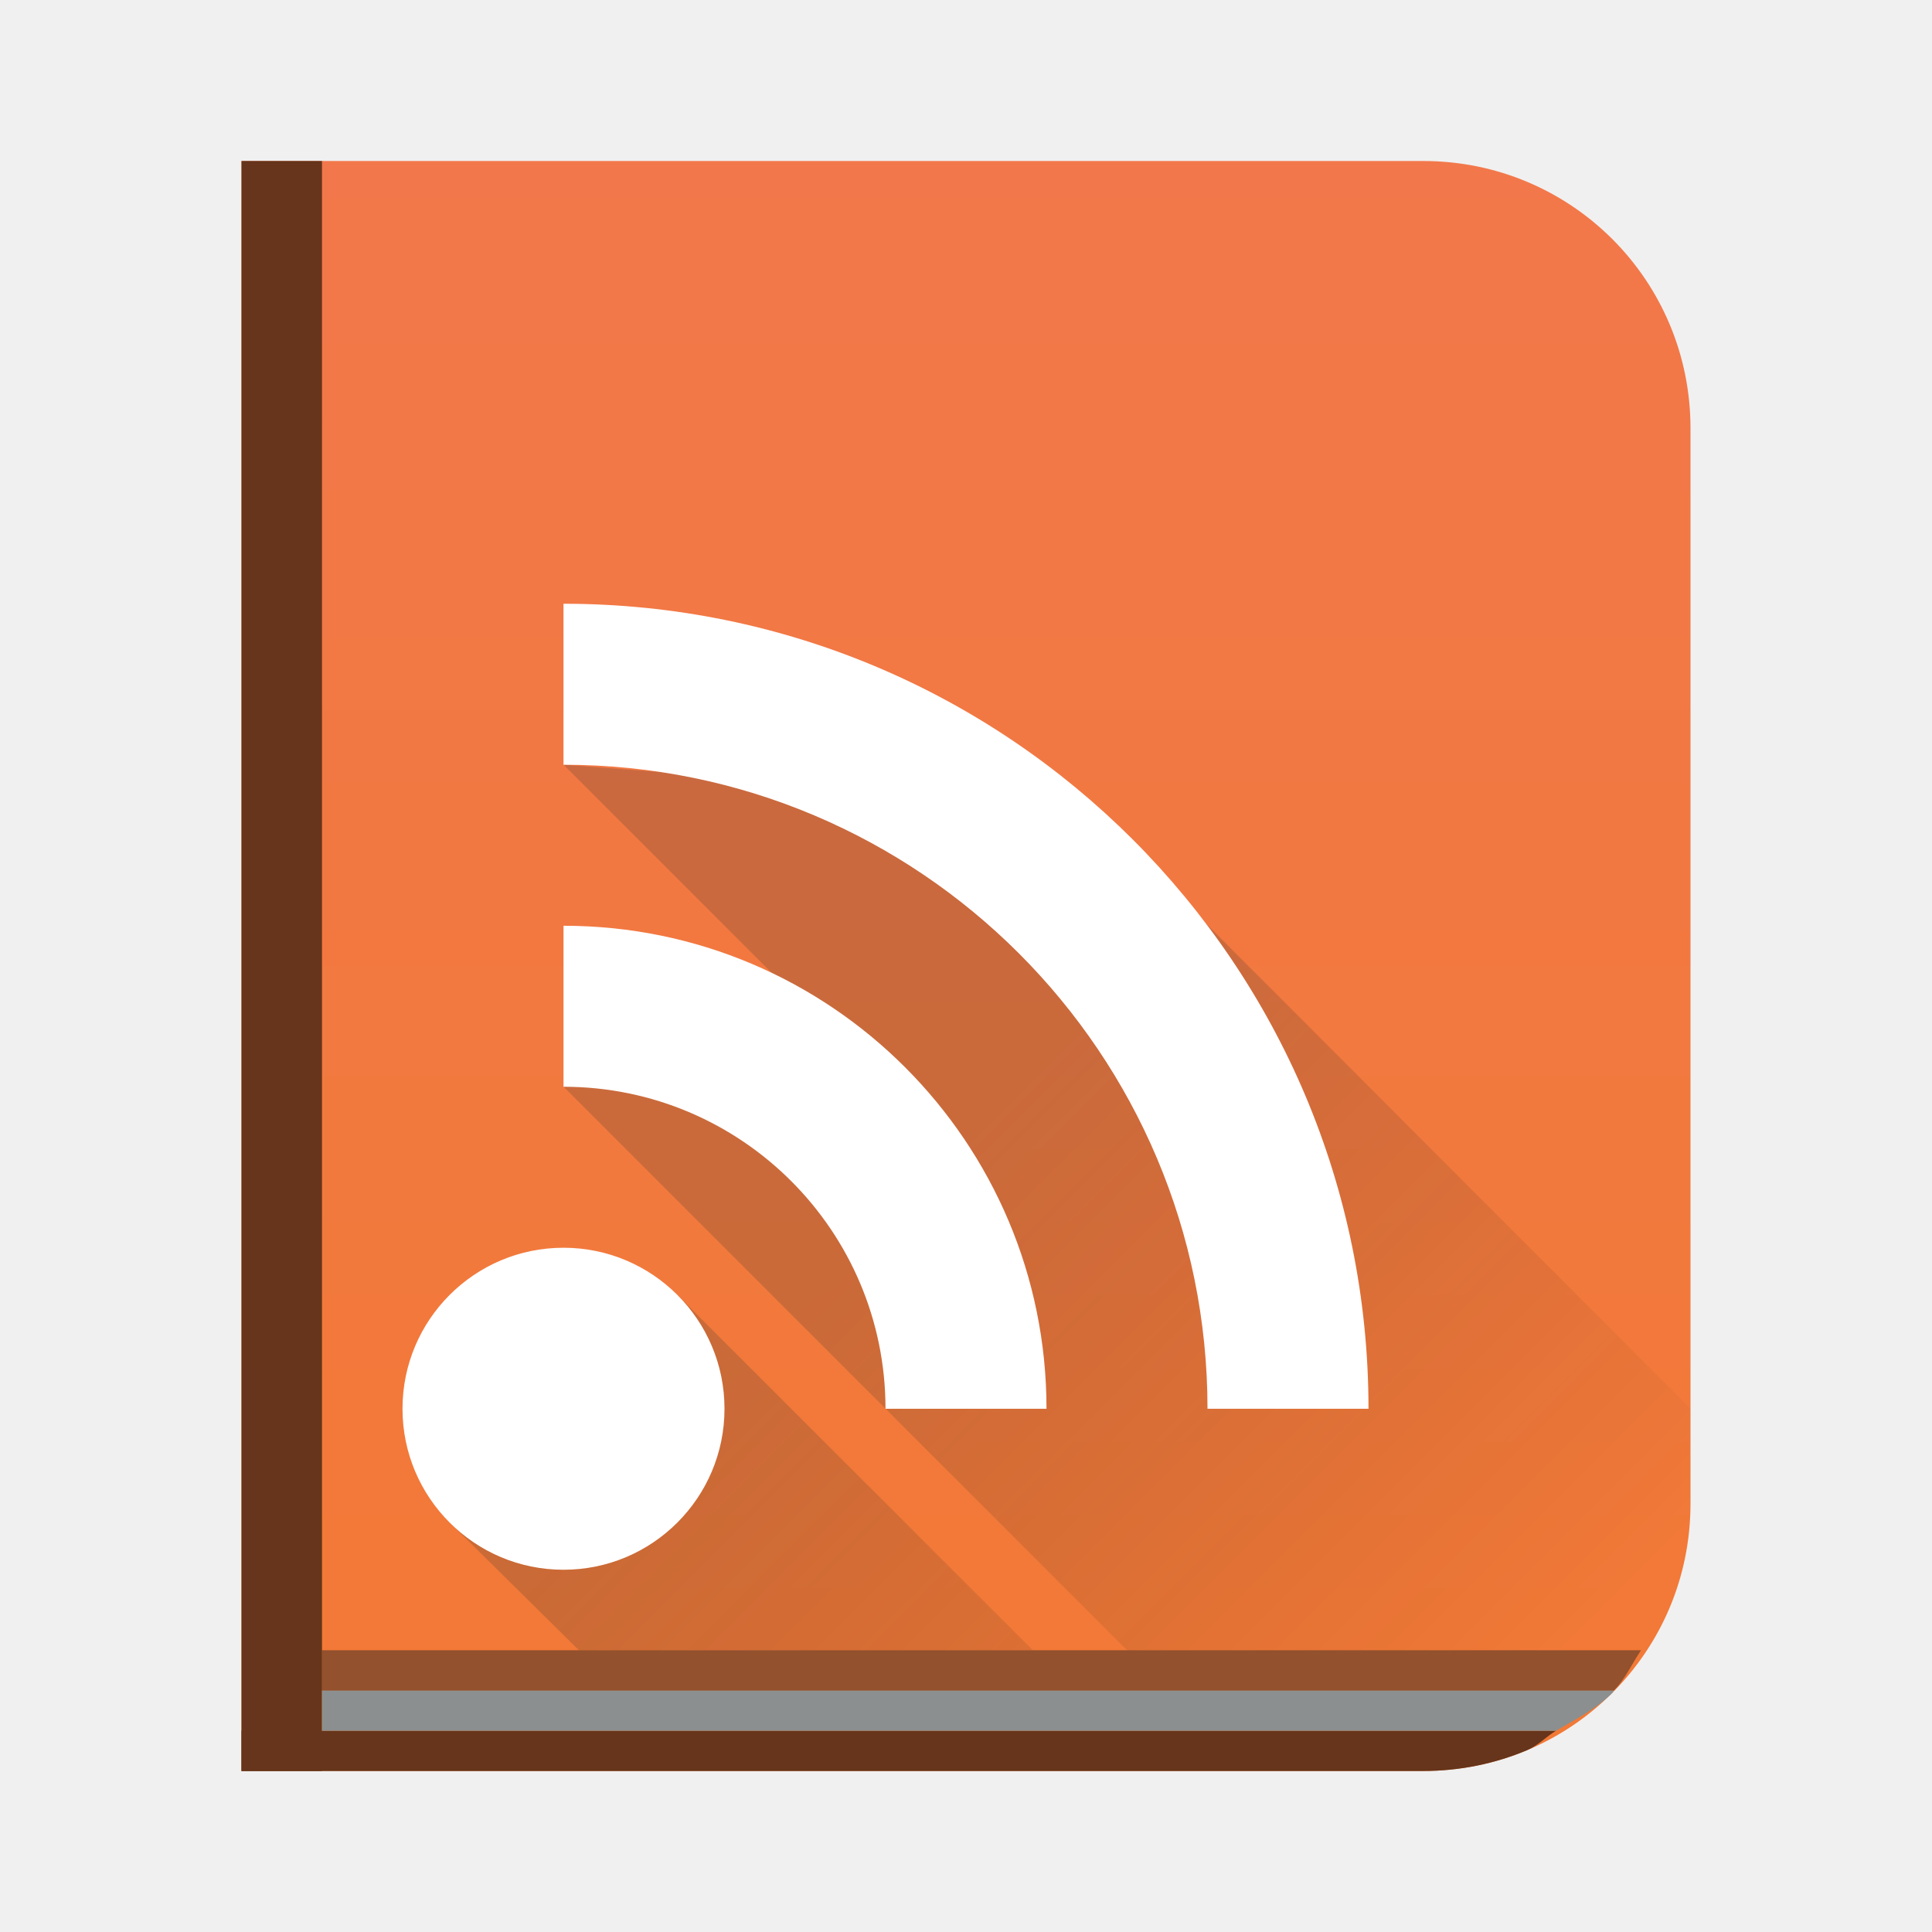
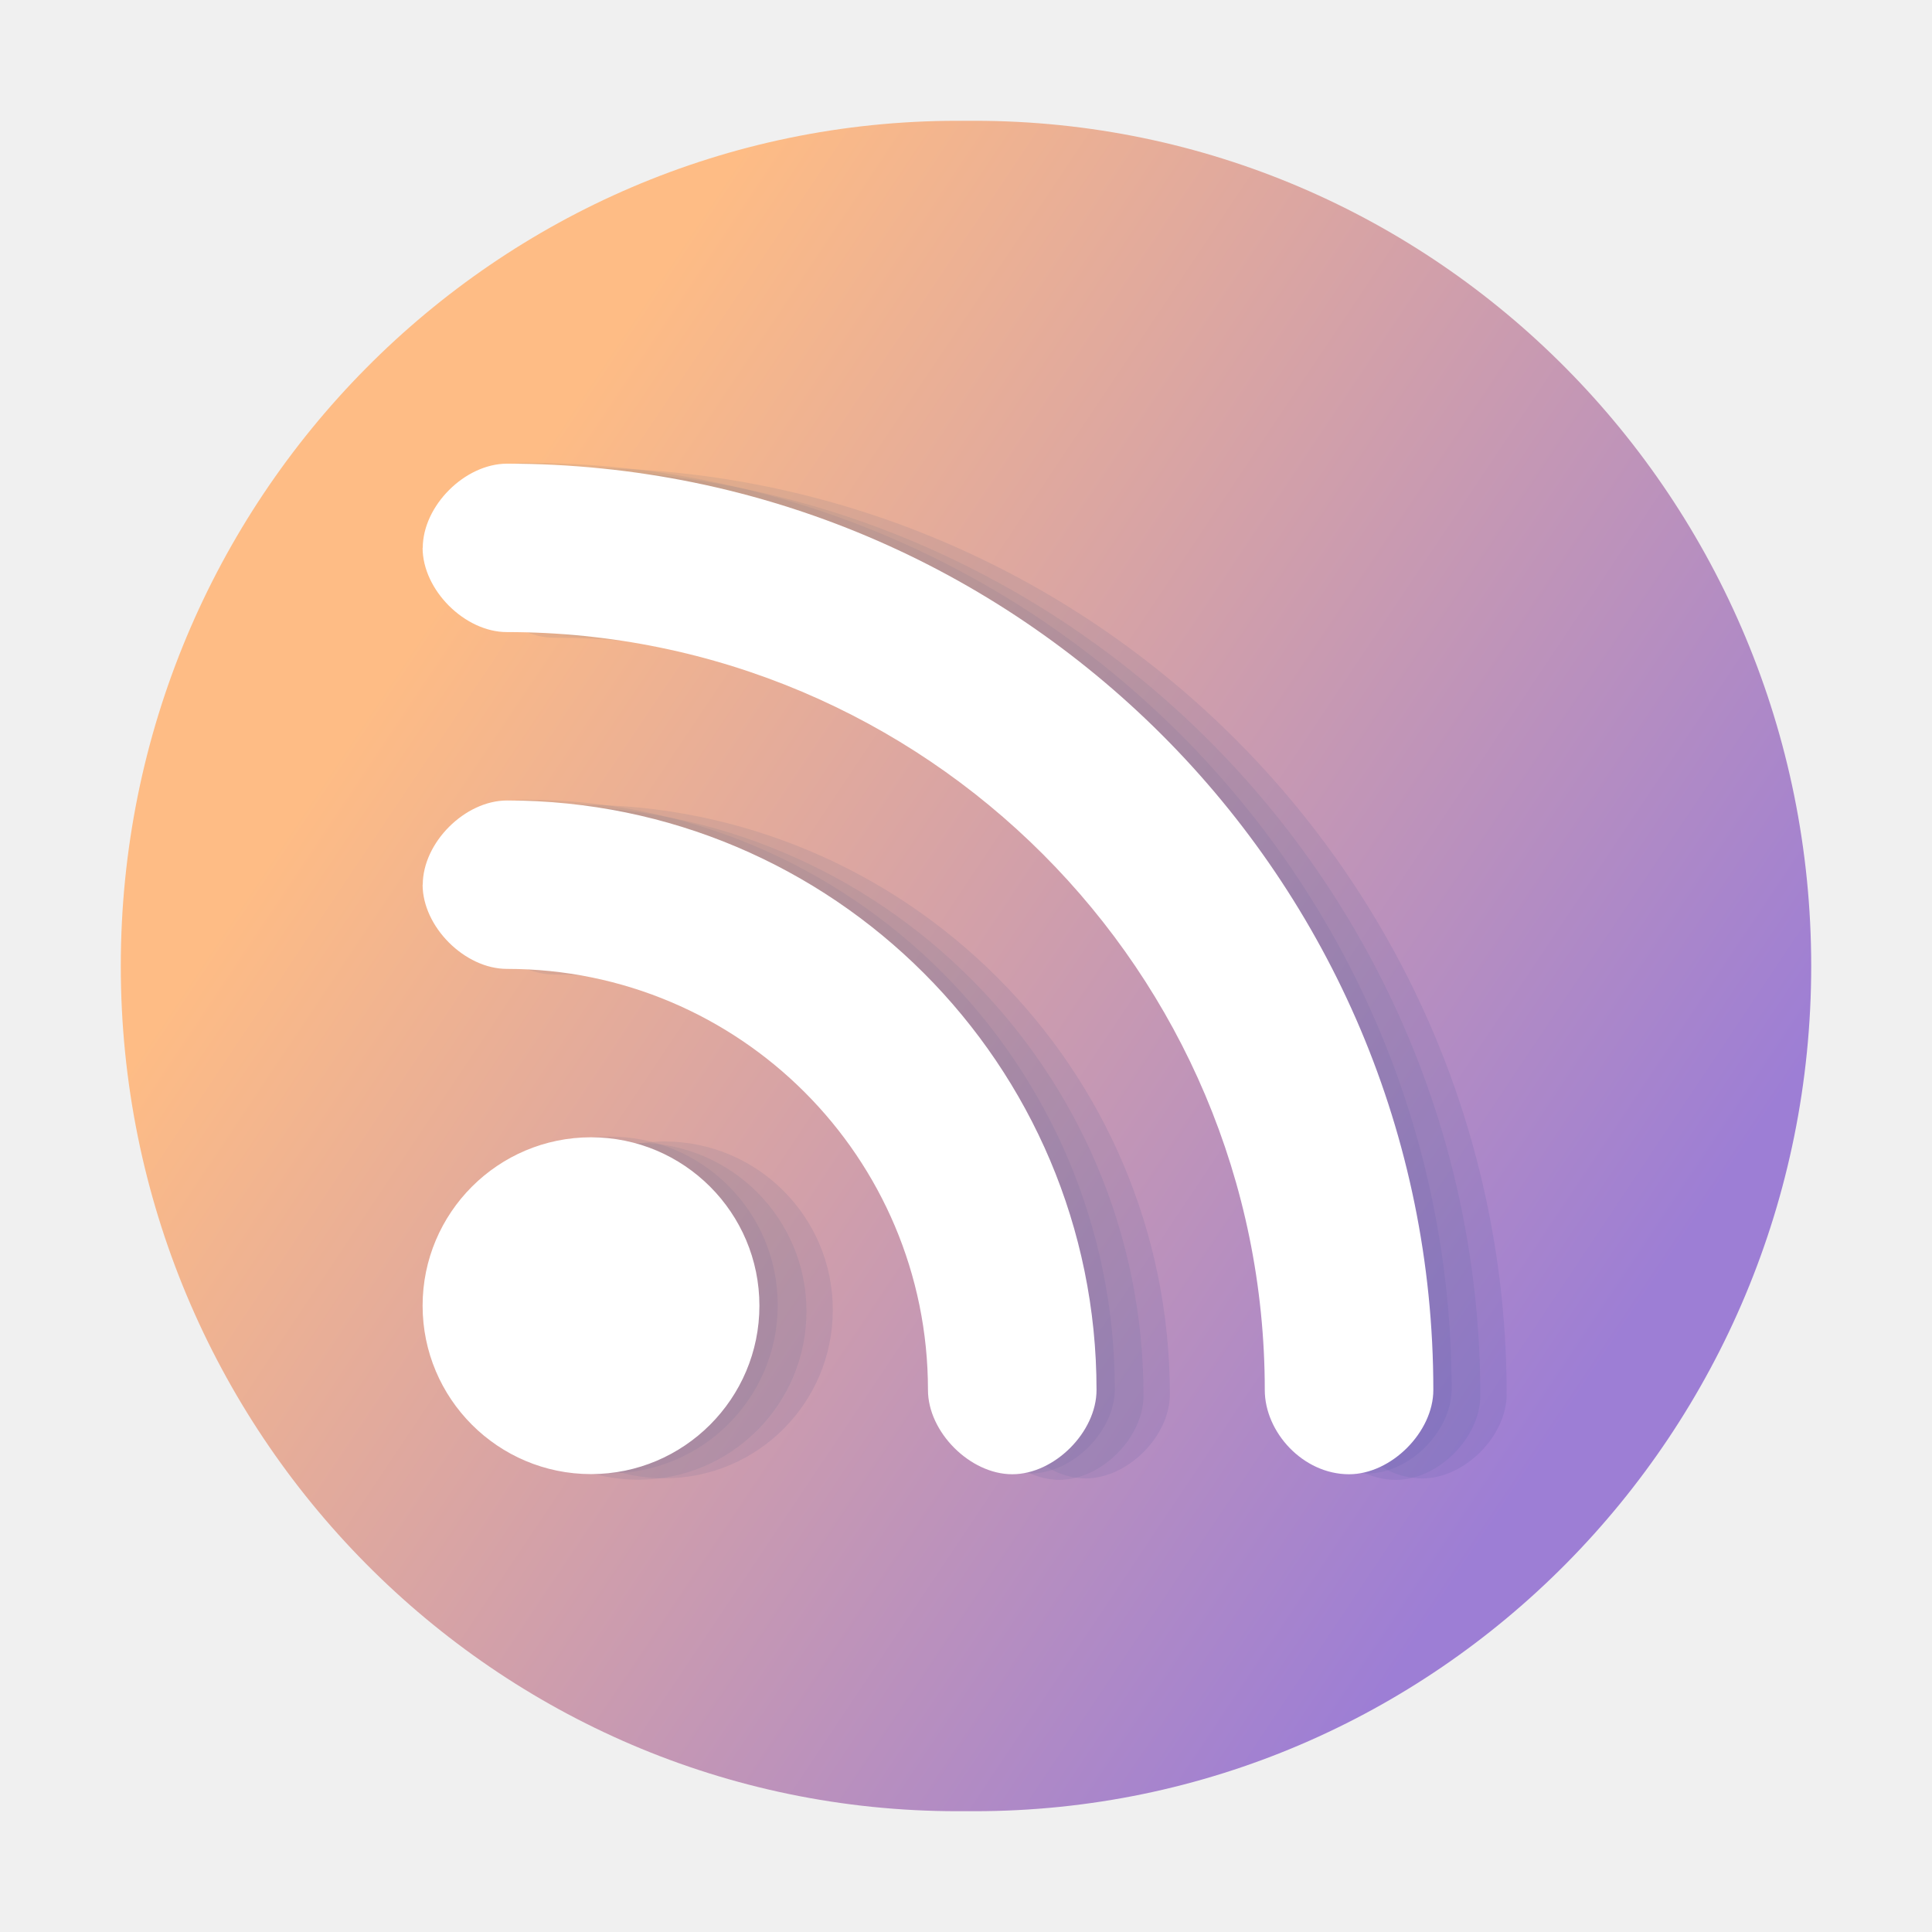
- <svg xmlns="http://www.w3.org/2000/svg" xmlns:xlink="http://www.w3.org/1999/xlink" width="48" height="48" version="1.1" id="svg34">
-   <defs id="defs12">
-     <linearGradient id="a" y1="543.8" y2="503.8" gradientUnits="userSpaceOnUse" x2="0" gradientTransform="matrix(1.125,0,0,1,-435.64,-499.8)">
-       <stop stop-color="#f27935" id="stop2" />
-       <stop offset="1" stop-color="#f2784b" id="stop4" />
+ <svg xmlns="http://www.w3.org/2000/svg" xmlns:xlink="http://www.w3.org/1999/xlink" width="48" height="48" version="1.1" viewBox="0 0 12.7 12.7" id="svg62">
+   <defs id="defs18">
+     <filter id="filter1272-6" x="-0.094" y="-0.09" width="1.189" height="1.181" color-interpolation-filters="sRGB">
+       <feGaussianBlur stdDeviation="0.398" id="feGaussianBlur2" />
+     </filter>
+     <filter id="filter1066-1" x="-0.064" y="-0.057" width="1.128" height="1.113" color-interpolation-filters="sRGB">
+       <feGaussianBlur stdDeviation="0.227" id="feGaussianBlur5" />
+     </filter>
+     <linearGradient id="linearGradient5352" x1="12.189" x2="13.579" y1="11.042" y2="12.031" gradientTransform="translate(-0.56907,-0.14784)" gradientUnits="userSpaceOnUse">
+       <stop stop-color="#fee2a2" offset="0" id="stop8" />
+       <stop stop-color="#f0a602" offset="1" id="stop10" />
    </linearGradient>
-     <linearGradient id="b" y1="27.13" y2="41" x1="24.13" gradientUnits="userSpaceOnUse" x2="38" gradientTransform="translate(-38,-1)">
-       <stop stop-color="#292c2f" id="stop7" />
-       <stop offset="1" stop-opacity="0" id="stop9" />
+     <linearGradient id="linearGradient6573" x1="121.63" x2="121.63" y1="9.125" y2="6.411" gradientTransform="matrix(1.9521,0,0,1.9521,-237.5,-7.2503)" gradientUnits="userSpaceOnUse">
+       <stop stop-color="#fe650b" offset="0" id="stop13" />
+       <stop stop-color="#fe8e00" offset="1" id="stop15" />
    </linearGradient>
-     <linearGradient id="2">
-       <stop stop-color="#426467" id="stop13" />
-       <stop offset="1" stop-color="#525b58" id="stop15" />
+     <linearGradient xlink:href="#linearGradient1319" id="linearGradient1321" x1="15.875" y1="28.435" x2="6.649" y2="21.566" gradientUnits="userSpaceOnUse" gradientTransform="matrix(0.7682201,0,0,0.8566237,-2.666601,-13.86263)" />
+     <linearGradient id="linearGradient1319">
+       <stop style="stop-color:#9d7ed5;stop-opacity:1" offset="0" id="stop1315" />
+       <stop style="stop-color:#febc85;stop-opacity:1" offset="1" id="stop1317" />
    </linearGradient>
-     <linearGradient id="a-3" y1="543.8" y2="503.8" gradientUnits="userSpaceOnUse" x2="0" gradientTransform="matrix(1.125,0,0,1,-435.64,-499.8)">
-       <stop stop-color="#f27935" id="stop2-6" />
-       <stop offset="1" stop-color="#f2784b" id="stop4-7" />
-     </linearGradient>
-     <linearGradient id="a-35" y1="543.8" y2="503.8" gradientUnits="userSpaceOnUse" x2="0" gradientTransform="matrix(1.125,0,0,1,-435.64,-499.8)">
-       <stop stop-color="#f27935" id="stop2-62" />
-       <stop offset="1" stop-color="#f2784b" id="stop4-9" />
-     </linearGradient>
-     <linearGradient id="a-2" y1="543.8" y2="503.8" gradientUnits="userSpaceOnUse" x2="0" gradientTransform="matrix(1.125,0,0,1,-435.64,-499.8)">
-       <stop stop-color="#f27935" id="stop2-7" />
-       <stop offset="1" stop-color="#f2784b" id="stop4-0" />
-     </linearGradient>
-     <linearGradient id="a-36" y1="543.8" y2="503.8" gradientUnits="userSpaceOnUse" x2="0" gradientTransform="matrix(1.125,0,0,1,-475.64,-499.8)">
-       <stop stop-color="#f27935" id="stop2-0" />
-       <stop offset="1" stop-color="#f2784b" id="stop4-6" />
-     </linearGradient>
-     <linearGradient xlink:href="#b" id="linearGradient963" gradientUnits="userSpaceOnUse" gradientTransform="translate(2,-1)" x1="24.13" y1="27.13" x2="38" y2="41" />
  </defs>
-   <path style="fill:url(#a)" d="m 6,4 v 40 h 29.355 c 0.92,0 1.796,-0.184 2.592,-0.52 0.795,-0.335 1.511,-0.821 2.111,-1.422 0.6,-0.6 1.087,-1.316 1.422,-2.111 C 41.816,39.152 42,38.276 42,37.355 V 10.645 C 42,9.724 41.816,8.848 41.48,8.053 41.145,7.257 40.659,6.542 40.059,5.941 39.458,5.341 38.743,4.855 37.947,4.52 37.152,4.184 36.276,4 35.355,4 Z" id="rect14" />
-   <path style="fill:#66351b" d="M 6 43 L 6 44 L 35.355 44 C 36.276 44 37.152 43.816 37.947 43.48 C 38.216 43.367 38.411 43.146 38.66 43 L 6 43 z " id="rect16" />
-   <rect style="fill:#66351b" width="2" x="6" y="4" height="40" id="rect18" />
-   <path style="fill:#8b8f8f" d="M 38.66 43 C 39.149 42.713 39.661 42.456 40.059 42.059 C 40.075 42.042 40.081 42.017 40.098 42 L 8 42 L 8 43 L 38.66 43 z " id="rect22" />
-   <path style="fill:#212323;fill-opacity:0.452" d="M 40.098 42 C 40.379 41.713 40.546 41.335 40.771 41 L 8 41 L 8 42 L 40.098 42 z " id="rect24" />
-   <path style="opacity:0.2;fill:url(#linearGradient963);stroke-width:6;stroke-linejoin:round" d="m 14,18.998 6,6 -6,2 14,14 H 40.773 C 41.01,40.646 41.314,40.343 41.48,39.947 41.816,39.152 42,38.276 42,37.355 V 34.998 L 27.01,19.99 Z m 2.828,13.174 -5.654,5.654 3.207,3.172 h 11.277 z" id="path961" />
-   <path d="m 14,15 v 4 c 8.837,0 16,7.163 16,16 h 4 C 34,23.95 25.046,15 14,15 m 0,8 v 4 c 4.418,0 8,3.582 8,8 h 4 C 26,28.373 20.627,23 14,23 m 0,8 c -2.209,0 -4,1.791 -4,4 0,2.209 1.791,4 4,4 2.209,0 4,-1.791 4,-4 0,-2.209 -1.791,-4 -4,-4" id="path28" style="fill:#ffffff;stroke-width:6;stroke-linejoin:round" />
+   <rect style="fill:url(#linearGradient1321);fill-opacity:1;stroke-width:24.337;stroke-linecap:round;stroke-linejoin:round" id="rect873" width="11.112" height="11.112" x="0.794" y="0.794" rx="5.501" ry="5.556" />
+   <g id="g1407" style="opacity:0.336" transform="matrix(0.857451,0,0,0.8574511,-4.353698,-15.33637)">
+     <path d="m 8.458,22.08 c 0,0.323 0.323,0.646 0.646,0.646 3.209,0 5.81,2.601 5.81,5.81 0,0.323 0.293,0.646 0.646,0.646 0.323,0 0.646,-0.323 0.646,-0.646 0,-3.922 -3.18,-7.102 -7.102,-7.102 -0.323,0 -0.646,0.323 -0.646,0.646 z m 0,2.582 c 0,0.323 0.323,0.646 0.646,0.646 1.783,-5e-6 3.228,1.445 3.228,3.228 0,0.323 0.323,0.646 0.646,0.646 0.323,0 0.646,-0.323 0.646,-0.646 0,-2.496 -2.023,-4.519 -4.519,-4.519 -0.323,0 -0.646,0.323 -0.646,0.646 z m 1.291,1.937 c -0.713,0 -1.291,0.578 -1.291,1.291 0,0.713 0.578,1.291 1.291,1.291 0.713,0 1.291,-0.578 1.291,-1.291 0,-0.713 -0.578,-1.291 -1.291,-1.291 z" fill="#ffffff" id="path1398" style="fill:#003d7a;fill-opacity:0.223;stroke-width:0.323" />
+     <path d="m 8.678,22.129 c 0,0.323 0.323,0.646 0.646,0.646 3.209,0 5.81,2.601 5.81,5.81 0,0.323 0.293,0.646 0.646,0.646 0.323,0 0.646,-0.323 0.646,-0.646 0,-3.922 -3.18,-7.102 -7.102,-7.102 -0.323,0 -0.646,0.323 -0.646,0.646 z m 0,2.582 c 0,0.323 0.323,0.646 0.646,0.646 1.783,-5e-6 3.228,1.445 3.228,3.228 0,0.323 0.323,0.646 0.646,0.646 0.323,0 0.646,-0.323 0.646,-0.646 0,-2.496 -2.023,-4.519 -4.519,-4.519 -0.323,0 -0.646,0.323 -0.646,0.646 z m 1.291,1.937 c -0.713,0 -1.291,0.578 -1.291,1.291 0,0.713 0.578,1.291 1.291,1.291 0.713,0 1.291,-0.578 1.291,-1.291 0,-0.713 -0.578,-1.291 -1.291,-1.291 z" fill="#ffffff" id="path1400" style="fill:#003d7a;fill-opacity:0.223;stroke-width:0.323" />
+     <path d="m 8.88,22.118 c 0,0.323 0.323,0.646 0.646,0.646 3.209,0 5.81,2.601 5.81,5.81 0,0.323 0.293,0.646 0.646,0.646 0.323,0 0.646,-0.323 0.646,-0.646 0,-3.922 -3.18,-7.102 -7.102,-7.102 -0.323,0 -0.646,0.323 -0.646,0.646 z m 0,2.582 c 0,0.323 0.323,0.646 0.646,0.646 1.783,-5e-6 3.228,1.445 3.228,3.228 0,0.323 0.323,0.646 0.646,0.646 0.323,0 0.646,-0.323 0.646,-0.646 0,-2.496 -2.023,-4.519 -4.519,-4.519 -0.323,0 -0.646,0.323 -0.646,0.646 z m 1.291,1.937 c -0.713,0 -1.291,0.578 -1.291,1.291 0,0.713 0.578,1.291 1.291,1.291 0.713,0 1.291,-0.578 1.291,-1.291 0,-0.713 -0.578,-1.291 -1.291,-1.291 z" fill="#ffffff" id="path1402" style="fill:#003d7a;fill-opacity:0.223;stroke-width:0.323" />
+   </g>
+   <path d="m 2.778,3.601 c 0,0.277 0.277,0.554 0.554,0.554 2.752,0 4.982,2.231 4.982,4.982 0,0.277 0.251,0.554 0.554,0.554 0.277,0 0.554,-0.277 0.554,-0.554 0,-3.363 -2.726,-6.089 -6.089,-6.089 -0.277,0 -0.554,0.277 -0.554,0.554 z m 0,2.214 c 0,0.277 0.277,0.554 0.554,0.554 1.529,-4.2e-6 2.768,1.239 2.768,2.768 0,0.277 0.277,0.554 0.554,0.554 0.277,0 0.554,-0.277 0.554,-0.554 0,-2.14 -1.735,-3.875 -3.875,-3.875 -0.277,0 -0.554,0.277 -0.554,0.554 z m 1.107,1.661 c -0.611,0 -1.107,0.496 -1.107,1.107 0,0.611 0.496,1.107 1.107,1.107 0.611,0 1.107,-0.496 1.107,-1.107 0,-0.611 -0.496,-1.107 -1.107,-1.107 z" fill="#ffffff" id="path8" style="fill:#ffffff;fill-opacity:1;stroke-width:0.277" />
</svg>
